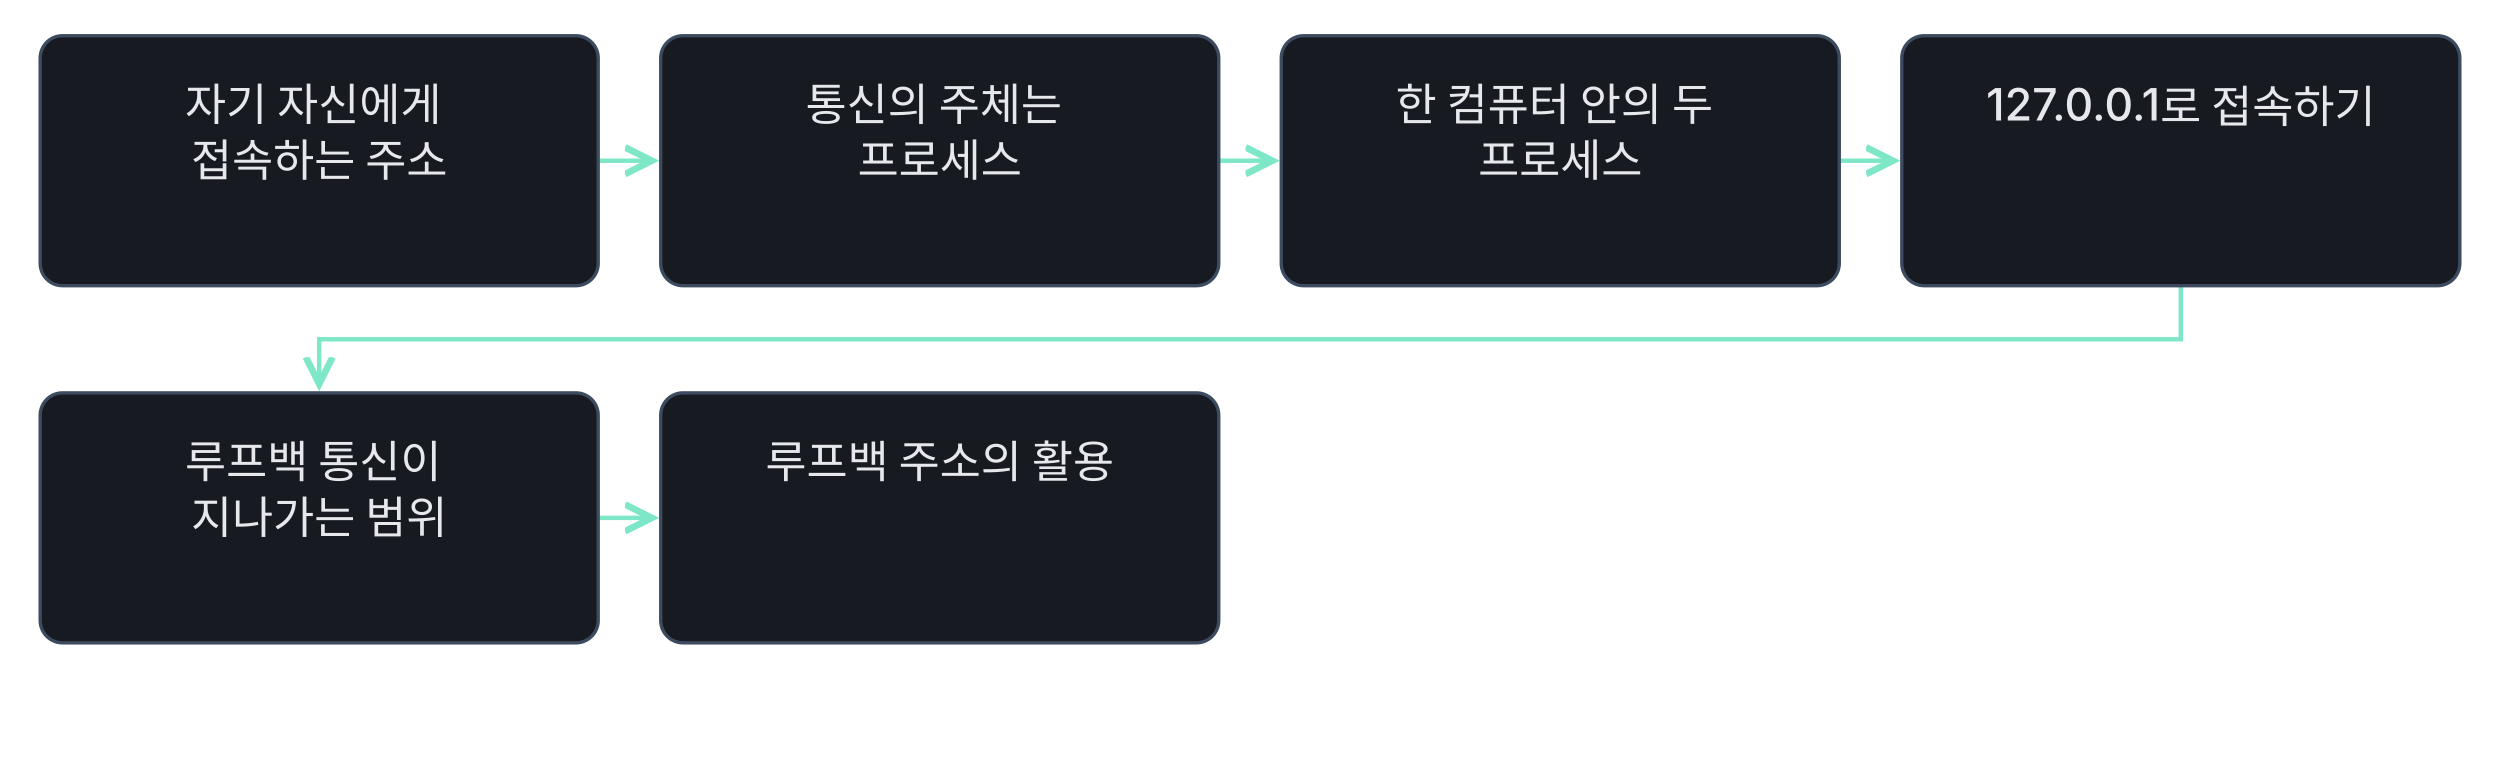
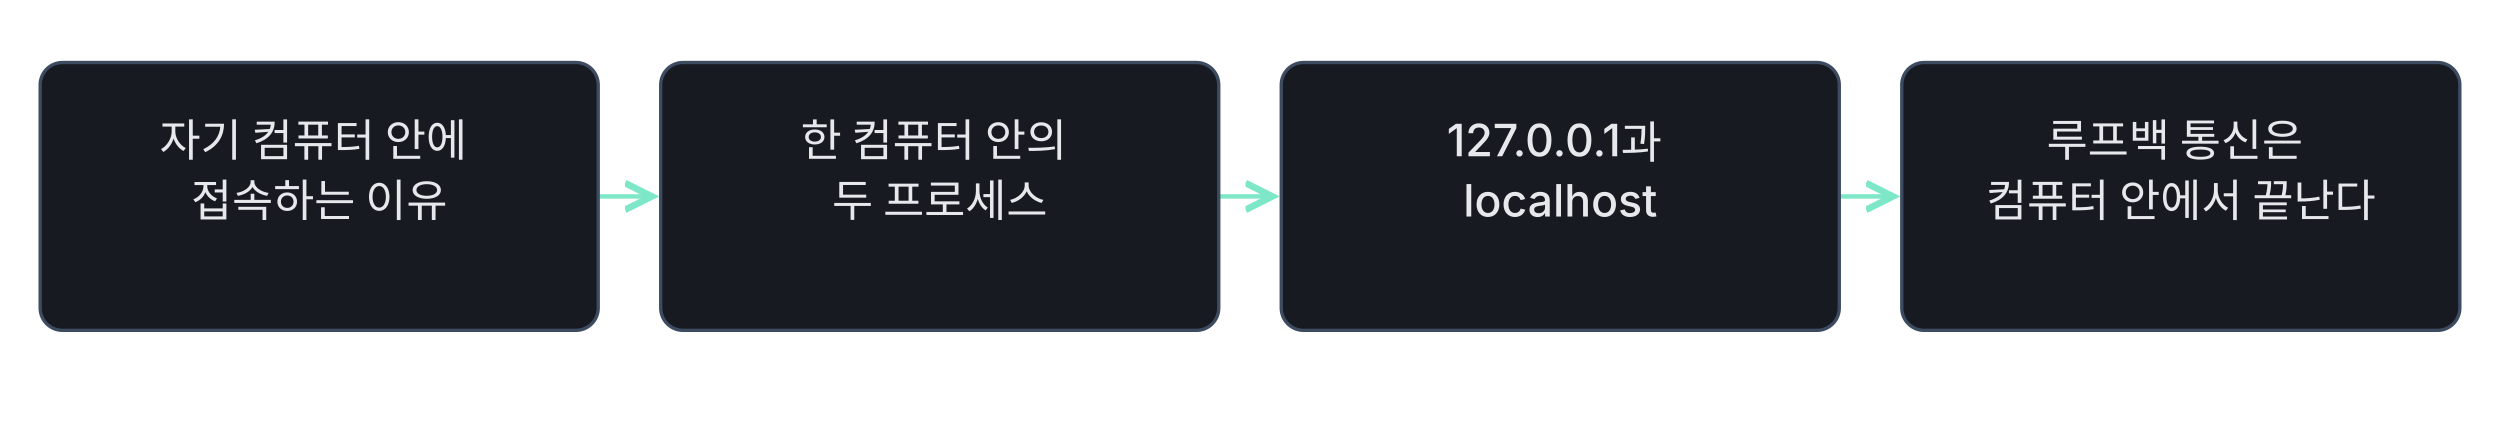
- <svg xmlns="http://www.w3.org/2000/svg" class="learning-flow" viewBox="0 0 1120 340" role="group" aria-labelledby="lesson-20-basic-export-title lesson-20-basic-export-desc" lang="ko">
+ <svg xmlns="http://www.w3.org/2000/svg" class="learning-flow" viewBox="0 0 1120 190" role="img" aria-labelledby="lesson-20-flow-title lesson-20-flow-desc" lang="ko">
  <defs>
-     <marker id="lesson-20-basic-export-arrow" markerWidth="8" markerHeight="8" refX="6" refY="4" orient="auto">
+     <marker id="lesson-20-arrow" markerWidth="8" markerHeight="8" refX="6" refY="4" orient="auto">
      <path d="M0 1 L6 4 L0 7" fill="none" stroke="#7ee7c7" stroke-width="1.5" />
    </marker>
  </defs>
  <style>.learning-flow{background:#0f1115}.learning-flow text{font:500 20px -apple-system,BlinkMacSystemFont,'Apple SD Gothic Neo','Segoe UI',sans-serif;fill:#e6e8ec}.learning-flow .flow-note{font-size:18px;fill:#9aa3b2}.learning-flow rect{fill:#171a21;stroke:#3d4b60;stroke-width:1.5}</style>
-   <g fill="none" stroke="#7ee7c7" stroke-width="2" marker-end="url(#lesson-20-basic-export-arrow)">
-     <path d="M268 72.0 H292" />
-     <path d="M546 72.0 H570" />
-     <path d="M824 72.0 H848" />
-     <path d="M977.0 128 V152.0 H143.0 V172" />
-     <path d="M268 232.0 H292" />
+   <g fill="none" stroke="#7ee7c7" stroke-width="2" marker-end="url(#lesson-20-arrow)">
+     <path d="M268 88 H292" />
+     <path d="M546 88 H570" />
+     <path d="M824 88 H848" />
  </g>
-   <rect x="18" y="16" width="250" height="112" rx="10" />
-   <text x="143.0" y="54" text-anchor="middle">
-     <tspan x="143.0" dy="0">자기 자신에게</tspan>
-     <tspan x="143.0" dy="25">접속하는 주소</tspan>
-   </text>
-   <rect x="296" y="16" width="250" height="112" rx="10" />
-   <text x="421.0" y="54" text-anchor="middle">
-     <tspan x="421.0" dy="0">통신의 주체는</tspan>
-     <tspan x="421.0" dy="25">프로세스</tspan>
-   </text>
-   <rect x="574" y="16" width="250" height="112" rx="10" />
-   <text x="699.0" y="54" text-anchor="middle">
-     <tspan x="699.0" dy="0">한 컴퓨터 안의 두</tspan>
-     <tspan x="699.0" dy="25">프로세스</tspan>
-   </text>
-   <rect x="852" y="16" width="250" height="112" rx="10" />
-   <text x="977.0" y="54" text-anchor="middle">
-     <tspan x="977.0" dy="0">127.0.0.1로 접속하기</tspan>
-   </text>
-   <rect x="18" y="176" width="250" height="112" rx="10" />
-   <text x="143.0" y="214" text-anchor="middle">
-     <tspan x="143.0" dy="0">루프백 통신이</tspan>
-     <tspan x="143.0" dy="25">지나가는 범위</tspan>
-   </text>
-   <rect x="296" y="176" width="250" height="112" rx="10" />
-   <text x="421.0" y="214" text-anchor="middle">
-     <tspan x="421.0" dy="0">루프백 주소의 활용</tspan>
-   </text>
+   <g text-anchor="middle">
+     <rect x="18" y="28" width="250" height="120" rx="10" />
+     <text x="143" y="70">
+       <tspan x="143">자기 컴퓨터 안에</tspan>
+       <tspan x="143" dy="27">접속하는 이유</tspan>
+     </text>
+     <rect x="296" y="28" width="250" height="120" rx="10" />
+     <text x="421" y="70">
+       <tspan x="421">한 컴퓨터 안의</tspan>
+       <tspan x="421" dy="27">두 프로세스</tspan>
+     </text>
+     <rect x="574" y="28" width="250" height="120" rx="10" />
+     <text x="699" y="70">
+       <tspan x="699">127.0.0.1과</tspan>
+       <tspan x="699" dy="27">localhost</tspan>
+     </text>
+     <rect x="852" y="28" width="250" height="120" rx="10" />
+     <text x="977" y="70">
+       <tspan x="977">루프백 통신은</tspan>
+       <tspan x="977" dy="27">컴퓨터 안에서 끝난다</tspan>
+     </text>
+   </g>
</svg>
